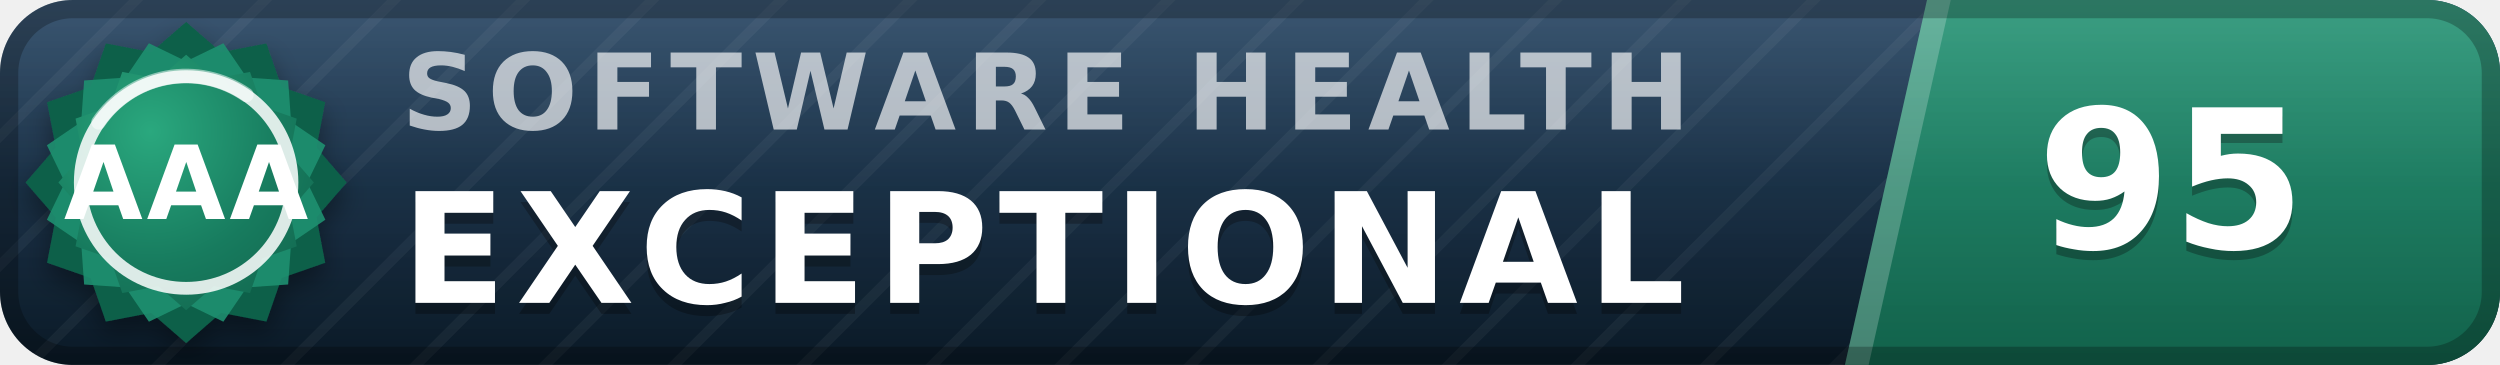
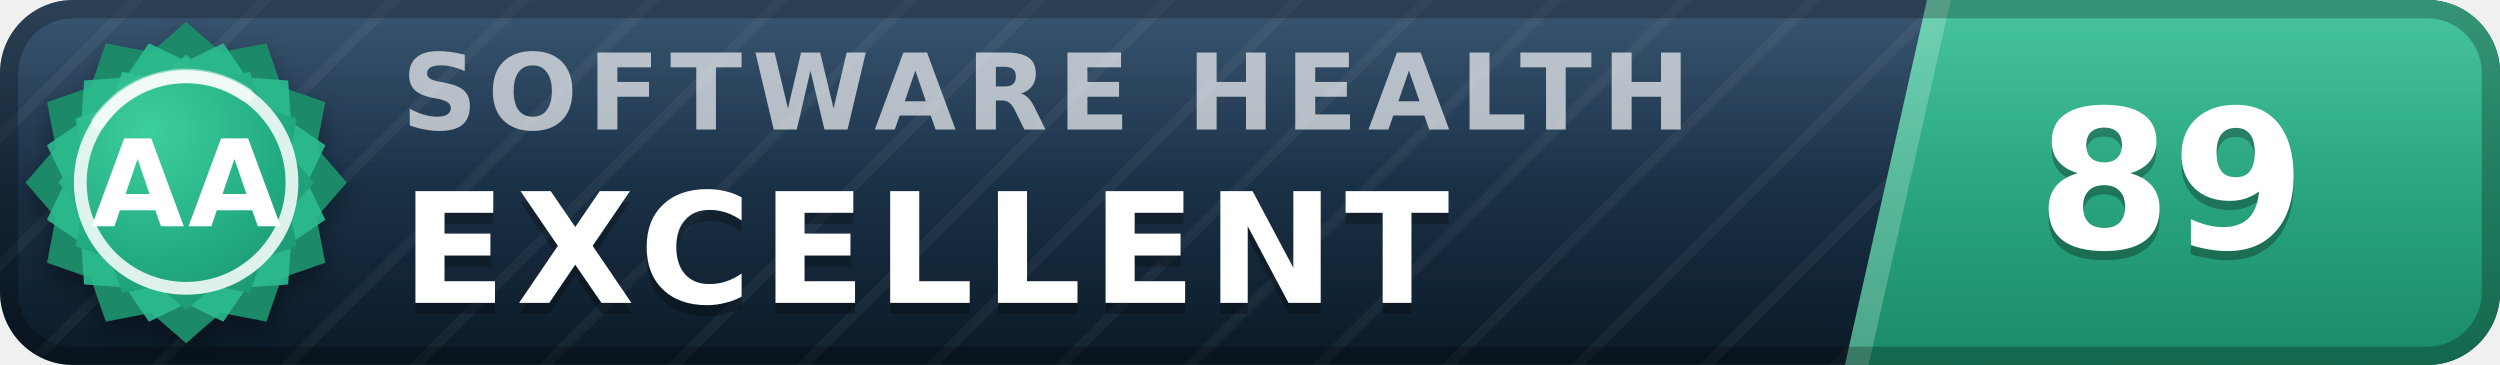
- <svg xmlns="http://www.w3.org/2000/svg" width="137" height="20" viewBox="0 0 137 20" role="img" aria-label="inspect.software software health index 95 of 100, exceptional (grade AAA)" font-family="Verdana,DejaVu Sans,Geneva,sans-serif">
+ <svg xmlns="http://www.w3.org/2000/svg" width="137" height="20" viewBox="0 0 137 20" role="img" aria-label="inspect.software software health index 89 of 100, excellent (grade AA)" font-family="Verdana,DejaVu Sans,Geneva,sans-serif">
  <defs>
    <linearGradient id="plate" x1="0" y1="0" x2="0" y2="1">
      <stop offset="0" stop-color="#1d3d5c" />
      <stop offset="1" stop-color="#0a1926" />
    </linearGradient>
    <linearGradient id="endplate" x1="0" y1="0" x2="0" y2="1">
-       <stop offset="0" stop-color="#1e9070" />
-       <stop offset="1" stop-color="#11614a" />
+       <stop offset="0" stop-color="#2cbc90" />
+       <stop offset="1" stop-color="#1a8a68" />
    </linearGradient>
    <linearGradient id="gloss" x1="0" y1="0" x2="0" y2="1">
      <stop offset="0" stop-color="#fff" stop-opacity=".13" />
      <stop offset=".5" stop-color="#fff" stop-opacity=".03" />
      <stop offset="1" stop-color="#fff" stop-opacity="0" />
    </linearGradient>
    <pattern id="guilloche" width="5" height="5" patternUnits="userSpaceOnUse" patternTransform="rotate(45)">
      <line x1="0" y1="0" x2="0" y2="5" stroke="#fff" stroke-opacity=".045" stroke-width="1.1" />
    </pattern>
    <clipPath id="rounded">
      <rect width="137" height="20" rx="4" />
    </clipPath>
    <radialGradient id="sealFace" cx=".36" cy=".3" r=".95">
-       <stop offset="0" stop-color="#2aa87e" />
-       <stop offset=".55" stop-color="#177b5e" />
-       <stop offset="1" stop-color="#11614a" />
+       <stop offset="0" stop-color="#3ecf9e" />
+       <stop offset=".55" stop-color="#21aa81" />
+       <stop offset="1" stop-color="#1a8a68" />
    </radialGradient>
    <filter id="sealShadow" x="-40%" y="-40%" width="180%" height="180%">
      <feDropShadow dx="0" dy="0.7" stdDeviation="0.7" flood-color="#000" flood-opacity="0.38" />
    </filter>
  </defs>
  <g clip-path="url(#rounded)">
    <rect width="137" height="20" fill="url(#plate)" />
    <rect width="137" height="20" fill="url(#guilloche)" />
    <polygon points="105.6,0 137,0 137,20 101.1,20" fill="url(#endplate)" />
    <polygon points="105.6,0 106.9,0 102.4,20 101.1,20" fill="#fff" fill-opacity=".22" />
    <text x="22.0" y="7.1" font-size="5.8" letter-spacing="0.55" fill="#fff" fill-opacity=".66" font-weight="bold" textLength="76.3" lengthAdjust="spacing">SOFTWARE HEALTH</text>
-     <text x="22.0" y="17.2" font-size="8.4" fill="#000" fill-opacity=".3" font-weight="bold" letter-spacing="0.55" textLength="76.0" lengthAdjust="spacing">EXCEPTIONAL</text>
-     <text x="22.0" y="16.6" font-size="8.4" fill="#fff" font-weight="bold" letter-spacing="0.55" textLength="76.0" lengthAdjust="spacing">EXCEPTIONAL</text>
-     <text x="119.0" y="14.1" font-size="10.6" fill="#000" fill-opacity=".3" font-weight="bold" text-anchor="middle">95</text>
-     <text x="119.0" y="13.6" font-size="10.6" fill="#fff" font-weight="bold" text-anchor="middle">95</text>
+     <text x="22.0" y="17.2" font-size="8.4" fill="#000" fill-opacity=".3" font-weight="bold" letter-spacing="0.55" textLength="65.1" lengthAdjust="spacing">EXCELLENT</text>
+     <text x="22.0" y="16.6" font-size="8.4" fill="#fff" font-weight="bold" letter-spacing="0.55" textLength="65.1" lengthAdjust="spacing">EXCELLENT</text>
+     <text x="119.0" y="14.1" font-size="10.6" fill="#000" fill-opacity=".3" font-weight="bold" text-anchor="middle">89</text>
+     <text x="119.0" y="13.6" font-size="10.6" fill="#fff" font-weight="bold" text-anchor="middle">89</text>
    <rect width="137" height="20" fill="url(#gloss)" />
  </g>
  <rect x=".5" y=".5" width="136" height="19" rx="3.5" fill="none" stroke="#000" stroke-opacity=".25" />
  <g filter="url(#sealShadow)">
-     <path d="M10.20 1.20 L12.11 2.86 L14.60 2.38 L15.43 4.77 L17.82 5.60 L17.34 8.09 L19.00 10.00 L17.34 11.91 L17.82 14.40 L15.43 15.23 L14.60 17.62 L12.11 17.14 L10.20 18.80 L8.29 17.14 L5.80 17.62 L4.97 15.23 L2.58 14.40 L3.06 11.91 L1.40 10.00 L3.06 8.09 L2.58 5.60 L4.97 4.77 L5.80 2.38 L8.29 2.86 L10.20 1.20 Z" fill="#11614a" />
+     <path d="M10.20 1.20 L12.11 2.86 L14.60 2.38 L15.43 4.77 L17.82 5.60 L17.34 8.09 L19.00 10.00 L17.34 11.91 L17.82 14.40 L15.43 15.23 L14.60 17.62 L12.11 17.14 L10.20 18.80 L8.29 17.14 L5.80 17.62 L4.97 15.23 L2.58 14.40 L3.06 11.91 L1.40 10.00 L3.06 8.09 L2.58 5.60 L4.97 4.77 L5.80 2.38 L8.29 2.86 L10.20 1.20 Z" fill="#1a8a68" />
  </g>
-   <path d="M12.24 2.37 L13.52 4.25 L15.79 4.41 L15.95 6.68 L17.83 7.96 L16.84 10.00 L17.83 12.04 L15.95 13.32 L15.79 15.59 L13.52 15.75 L12.24 17.63 L10.20 16.64 L8.16 17.63 L6.88 15.75 L4.61 15.59 L4.45 13.32 L2.57 12.04 L3.56 10.00 L2.57 7.96 L4.45 6.68 L4.61 4.41 L6.88 4.25 L8.16 2.37 L10.20 3.36 L12.24 2.37 Z" fill="#1e9070" fill-opacity=".9" />
+   <path d="M12.24 2.37 L13.52 4.25 L15.79 4.41 L15.95 6.68 L17.83 7.96 L16.84 10.00 L17.83 12.04 L15.95 13.32 L15.79 15.59 L13.52 15.75 L12.24 17.63 L10.20 16.64 L8.16 17.63 L6.88 15.75 L4.61 15.59 L4.45 13.32 L2.57 12.04 L3.56 10.00 L2.57 7.96 L4.45 6.68 L4.61 4.41 L6.88 4.25 L8.16 2.37 L10.20 3.36 L12.24 2.37 Z" fill="#2cbc90" fill-opacity=".9" />
  <path d="M10.20 3.00 L11.72 4.32 L13.70 3.94 L14.36 5.84 L16.26 6.50 L15.88 8.48 L17.20 10.00 L15.88 11.52 L16.26 13.50 L14.36 14.16 L13.70 16.06 L11.72 15.68 L10.20 17.00 L8.68 15.68 L6.70 16.06 L6.04 14.16 L4.14 13.50 L4.52 11.52 L3.20 10.00 L4.52 8.48 L4.14 6.50 L6.04 5.84 L6.70 3.94 L8.68 4.32 L10.20 3.00 Z" fill="url(#sealFace)" />
  <circle cx="10.2" cy="10.0" r="5.8" fill="none" stroke="#fff" stroke-opacity=".85" stroke-width=".7" />
  <path d="M5.4 6.7 A5.8 5.8 0 0 1 13.5 5.2" stroke="#fff" stroke-opacity=".5" stroke-width=".8" fill="none" stroke-linecap="round" />
-   <text x="10.2" y="12.0" font-size="5.6" fill="#fff" font-weight="bold" text-anchor="middle" letter-spacing=".2">AAA</text>
+   <text x="10.2" y="12.4" font-size="6.6" fill="#fff" font-weight="bold" text-anchor="middle" letter-spacing=".2">AA</text>
</svg>
